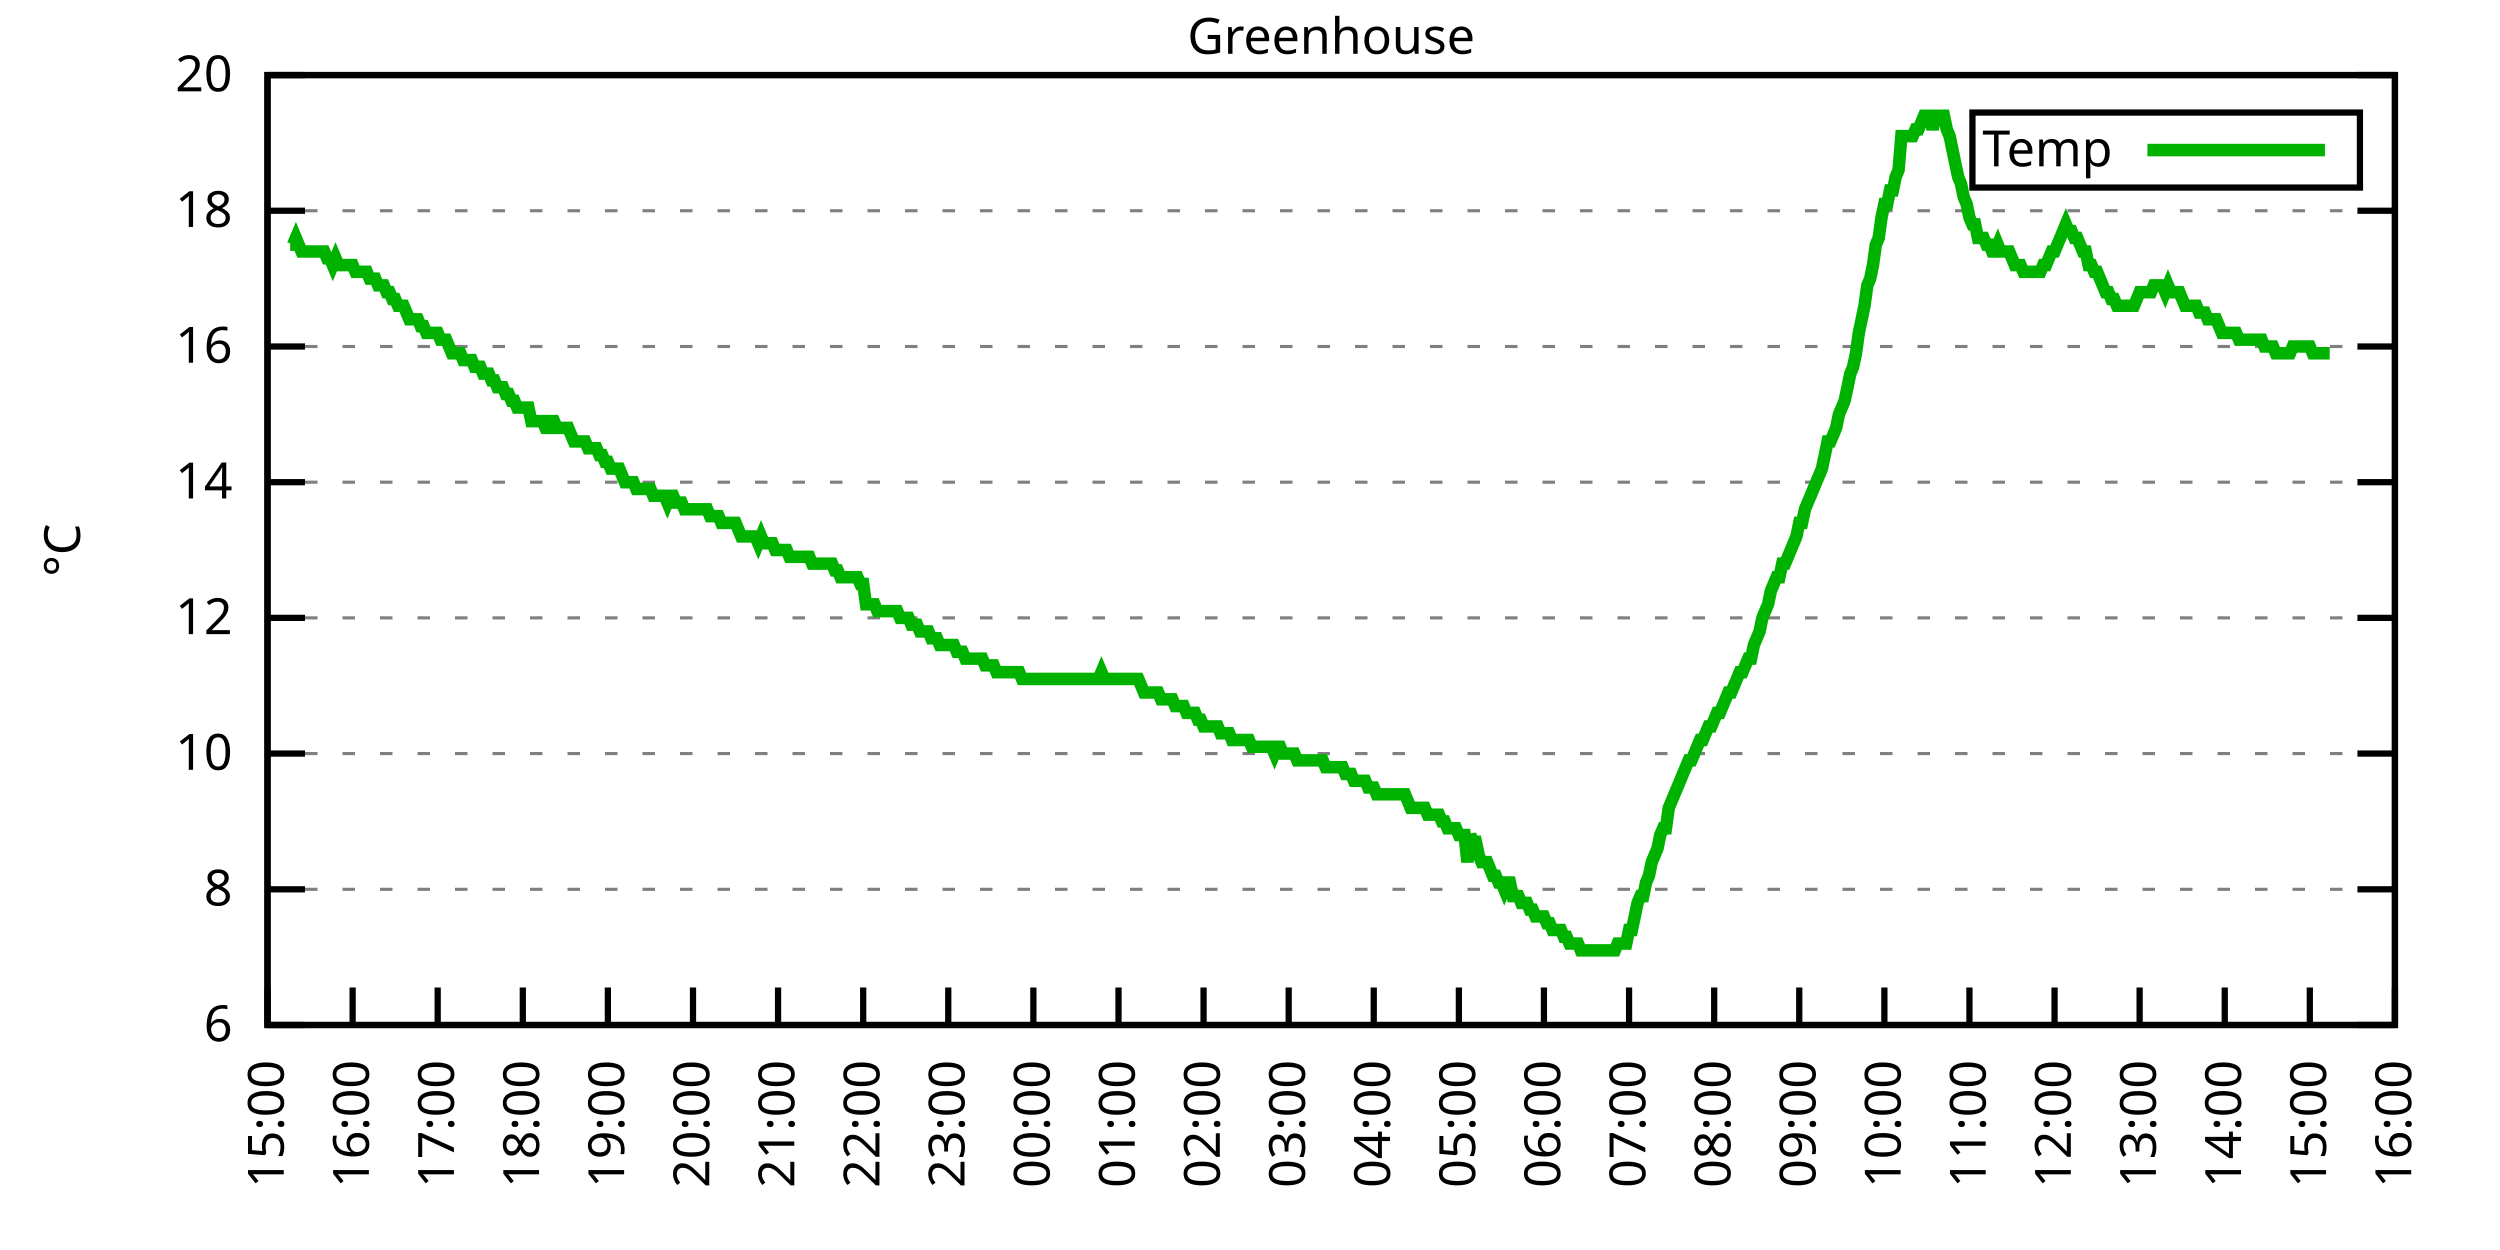
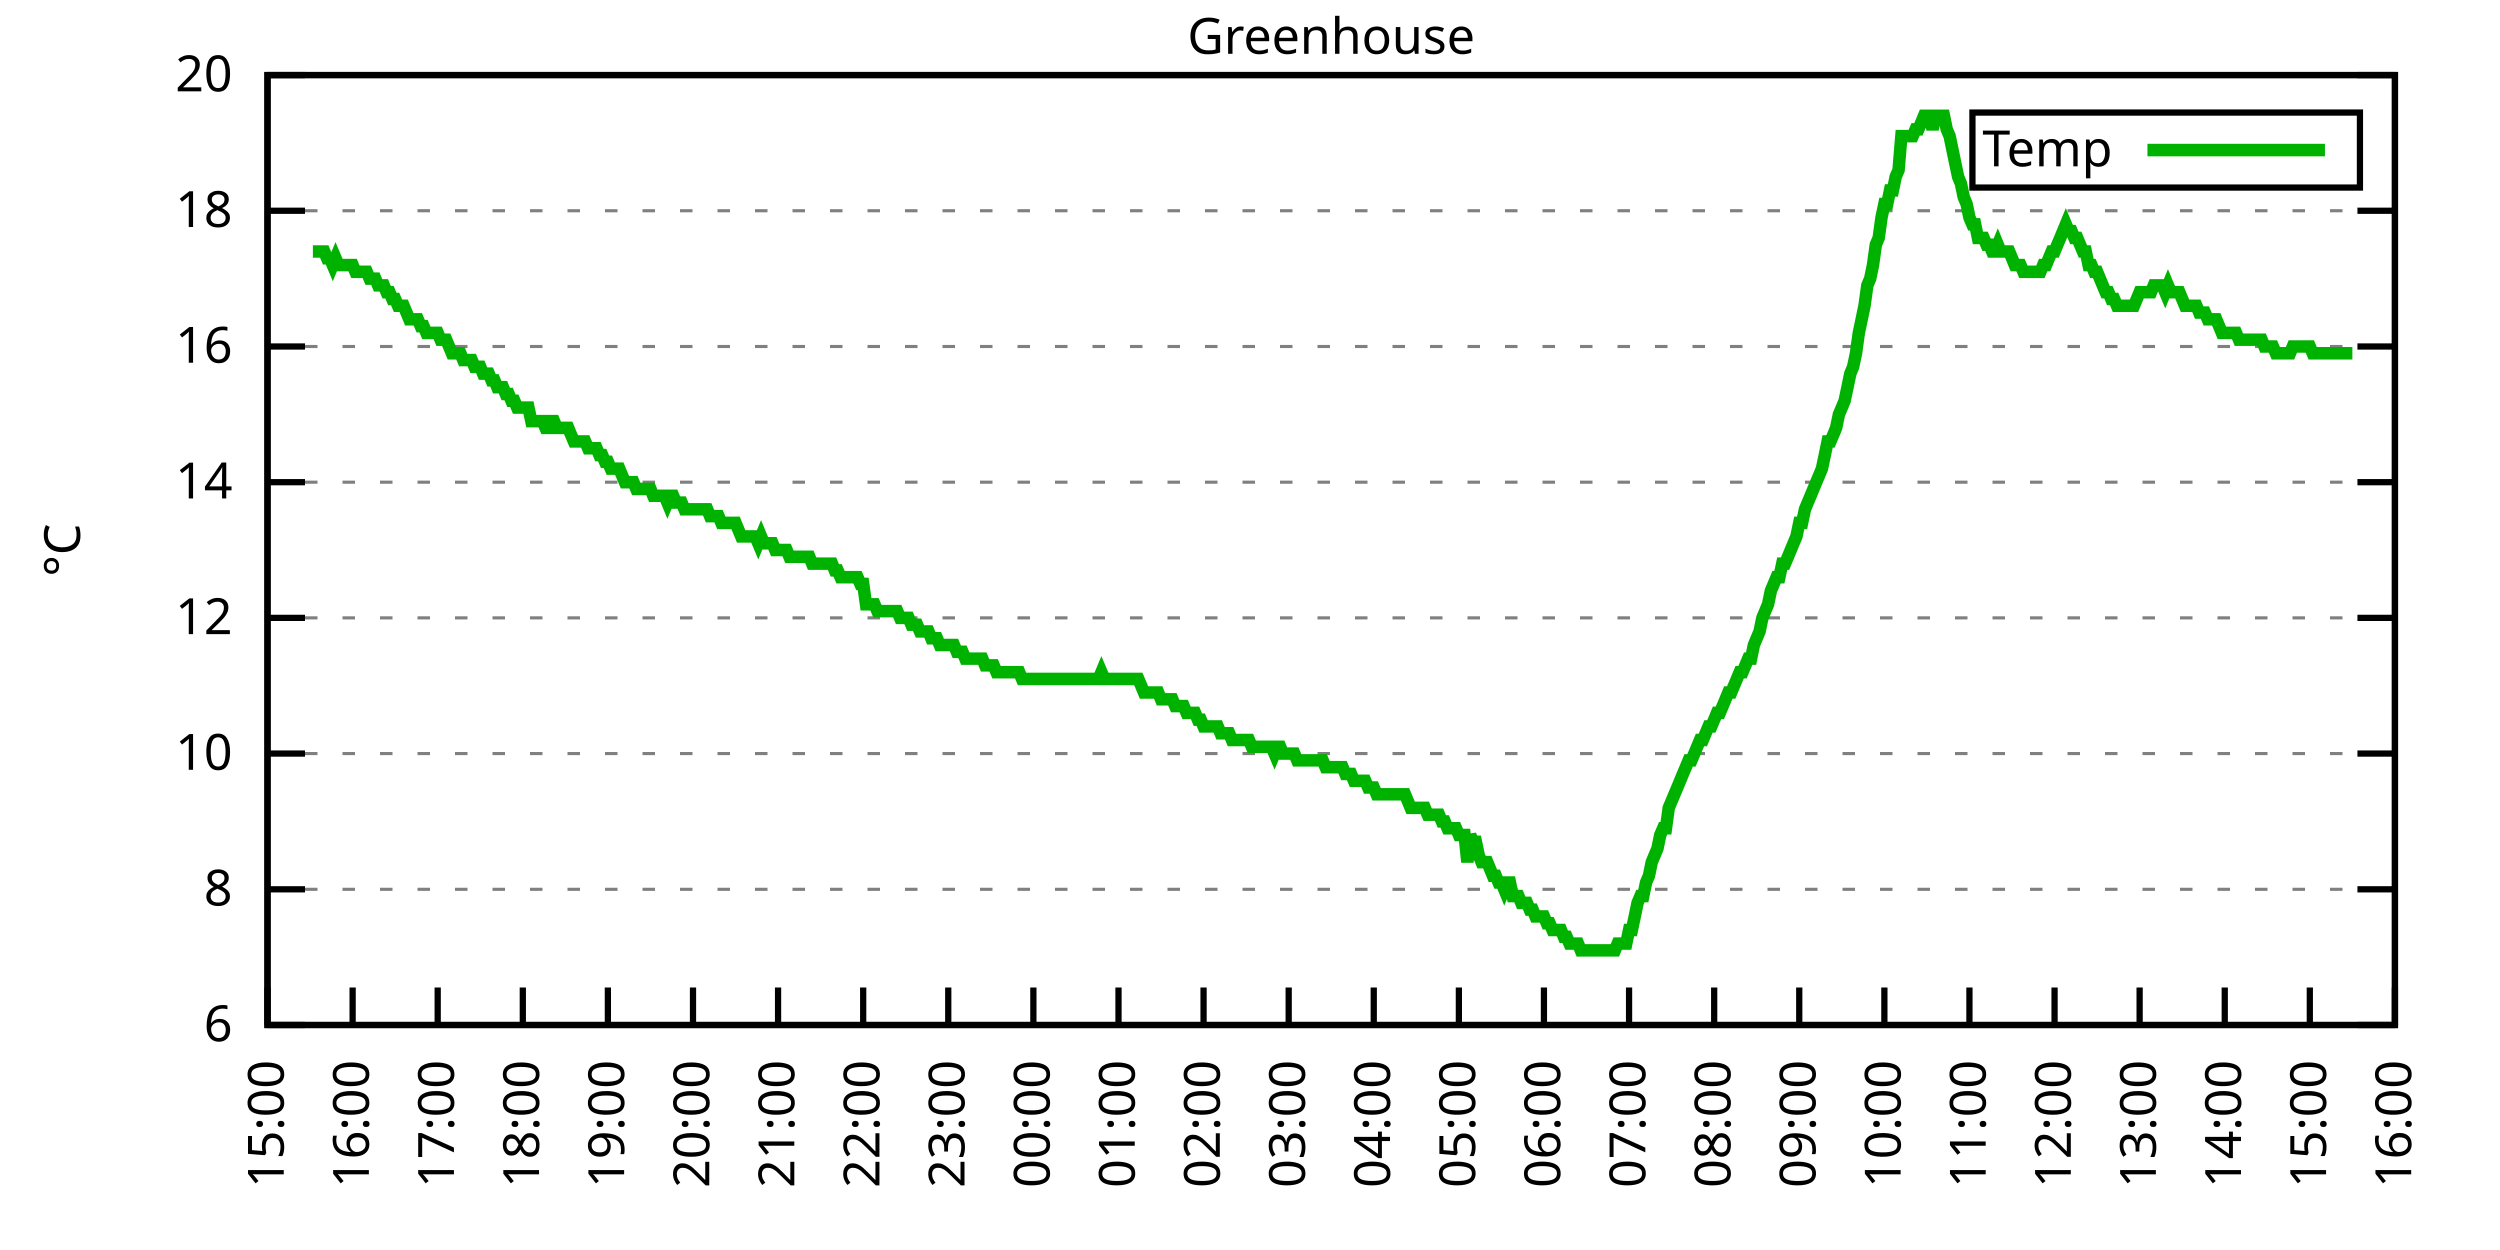
<svg xmlns="http://www.w3.org/2000/svg" xmlns:xlink="http://www.w3.org/1999/xlink" width="400" height="200" viewBox="0 0 400 200">
  <g id="gnuplot_canvas">
    <rect x="0" y="0" width="400" height="200" fill="none" />
    <defs>
      <circle id="gpDot" r="0.5" stroke-width="0.5" stroke="currentColor" />
      <path id="gpPt0" stroke-width="0.333" stroke="currentColor" d="M-1,0 h2 M0,-1 v2" />
      <path id="gpPt1" stroke-width="0.333" stroke="currentColor" d="M-1,-1 L1,1 M1,-1 L-1,1" />
      <path id="gpPt2" stroke-width="0.333" stroke="currentColor" d="M-1,0 L1,0 M0,-1 L0,1 M-1,-1 L1,1 M-1,1 L1,-1" />
      <rect id="gpPt3" stroke-width="0.333" stroke="currentColor" x="-1" y="-1" width="2" height="2" />
      <rect id="gpPt4" stroke-width="0.333" stroke="currentColor" fill="currentColor" x="-1" y="-1" width="2" height="2" />
      <circle id="gpPt5" stroke-width="0.333" stroke="currentColor" cx="0" cy="0" r="1" />
      <use xlink:href="#gpPt5" id="gpPt6" fill="currentColor" stroke="none" />
      <path id="gpPt7" stroke-width="0.333" stroke="currentColor" d="M0,-1.33 L-1.33,0.67 L1.33,0.67 z" />
      <use xlink:href="#gpPt7" id="gpPt8" fill="currentColor" stroke="none" />
      <use xlink:href="#gpPt7" id="gpPt9" stroke="currentColor" transform="rotate(180)" />
      <use xlink:href="#gpPt9" id="gpPt10" fill="currentColor" stroke="none" />
      <use xlink:href="#gpPt3" id="gpPt11" stroke="currentColor" transform="rotate(45)" />
      <use xlink:href="#gpPt11" id="gpPt12" fill="currentColor" stroke="none" />
      <path id="gpPt13" stroke-width="0.333" stroke="currentColor" d="M0,1.330 L1.265,0.411 L0.782,-1.067 L-0.782,-1.076 L-1.265,0.411 z" />
      <use xlink:href="#gpPt13" id="gpPt14" fill="currentColor" stroke="none" />
      <filter id="textbox" filterUnits="objectBoundingBox" x="0" y="0" height="1" width="1">
        <feFlood flood-color="white" flood-opacity="1" result="bgnd" />
        <feComposite in="SourceGraphic" in2="bgnd" operator="atop" />
      </filter>
      <filter id="greybox" filterUnits="objectBoundingBox" x="0" y="0" height="1" width="1">
        <feFlood flood-color="lightgrey" flood-opacity="1" result="grey" />
        <feComposite in="SourceGraphic" in2="grey" operator="atop" />
      </filter>
    </defs>
    <g fill="none" color="white" stroke="currentColor" stroke-width="1.00" stroke-linecap="butt" stroke-linejoin="miter">
</g>
    <g fill="none" color="black" stroke="currentColor" stroke-width="1.00" stroke-linecap="butt" stroke-linejoin="miter">
      <g stroke="none" shape-rendering="crispEdges">
        <polygon fill="rgb(255, 255, 255)" points="42.80,164.00 383.18,164.00 383.18,12.02 42.80,12.02 " />
      </g>
    </g>
    <g fill="none" color="black" stroke="currentColor" stroke-width="1.00" stroke-linecap="butt" stroke-linejoin="miter">
</g>
    <g fill="none" color="black" stroke="black" stroke-width="0.50" stroke-linecap="butt" stroke-linejoin="miter">
</g>
    <g fill="none" color="gray" stroke="currentColor" stroke-width="0.50" stroke-linecap="butt" stroke-linejoin="miter">
      <path stroke="gray" stroke-dasharray="2,4" class="gridline" d="M42.80,164.00 L383.19,164.00  " />
    </g>
    <g fill="none" color="gray" stroke="gray" stroke-width="1.00" stroke-linecap="butt" stroke-linejoin="miter">
</g>
    <g fill="none" color="black" stroke="currentColor" stroke-width="1.00" stroke-linecap="butt" stroke-linejoin="miter">
      <path stroke="black" d="M42.80,164.00 L48.80,164.00 M383.19,164.00 L377.19,164.00  " />
      <g transform="translate(37.20,166.60)" stroke="none" fill="black" font-family="Sans" font-size="8.00" text-anchor="end">
        <text>
          <tspan font-family="Sans"> 6</tspan>
        </text>
      </g>
    </g>
    <g fill="none" color="black" stroke="currentColor" stroke-width="1.00" stroke-linecap="butt" stroke-linejoin="miter">
</g>
    <g fill="none" color="black" stroke="black" stroke-width="0.50" stroke-linecap="butt" stroke-linejoin="miter">
</g>
    <g fill="none" color="gray" stroke="currentColor" stroke-width="0.50" stroke-linecap="butt" stroke-linejoin="miter">
      <path stroke="gray" stroke-dasharray="2,4" class="gridline" d="M42.80,142.29 L383.19,142.29  " />
    </g>
    <g fill="none" color="gray" stroke="gray" stroke-width="1.00" stroke-linecap="butt" stroke-linejoin="miter">
</g>
    <g fill="none" color="black" stroke="currentColor" stroke-width="1.00" stroke-linecap="butt" stroke-linejoin="miter">
      <path stroke="black" d="M42.80,142.29 L48.80,142.29 M383.19,142.29 L377.19,142.29  " />
      <g transform="translate(37.20,144.89)" stroke="none" fill="black" font-family="Sans" font-size="8.00" text-anchor="end">
        <text>
          <tspan font-family="Sans"> 8</tspan>
        </text>
      </g>
    </g>
    <g fill="none" color="black" stroke="currentColor" stroke-width="1.00" stroke-linecap="butt" stroke-linejoin="miter">
</g>
    <g fill="none" color="black" stroke="black" stroke-width="0.50" stroke-linecap="butt" stroke-linejoin="miter">
</g>
    <g fill="none" color="gray" stroke="currentColor" stroke-width="0.50" stroke-linecap="butt" stroke-linejoin="miter">
      <path stroke="gray" stroke-dasharray="2,4" class="gridline" d="M42.80,120.57 L383.19,120.57  " />
    </g>
    <g fill="none" color="gray" stroke="gray" stroke-width="1.00" stroke-linecap="butt" stroke-linejoin="miter">
</g>
    <g fill="none" color="black" stroke="currentColor" stroke-width="1.00" stroke-linecap="butt" stroke-linejoin="miter">
      <path stroke="black" d="M42.80,120.57 L48.80,120.57 M383.19,120.57 L377.19,120.57  " />
      <g transform="translate(37.20,123.17)" stroke="none" fill="black" font-family="Sans" font-size="8.00" text-anchor="end">
        <text>
          <tspan font-family="Sans"> 10</tspan>
        </text>
      </g>
    </g>
    <g fill="none" color="black" stroke="currentColor" stroke-width="1.00" stroke-linecap="butt" stroke-linejoin="miter">
</g>
    <g fill="none" color="black" stroke="black" stroke-width="0.50" stroke-linecap="butt" stroke-linejoin="miter">
</g>
    <g fill="none" color="gray" stroke="currentColor" stroke-width="0.50" stroke-linecap="butt" stroke-linejoin="miter">
      <path stroke="gray" stroke-dasharray="2,4" class="gridline" d="M42.80,98.86 L383.19,98.86  " />
    </g>
    <g fill="none" color="gray" stroke="gray" stroke-width="1.00" stroke-linecap="butt" stroke-linejoin="miter">
</g>
    <g fill="none" color="black" stroke="currentColor" stroke-width="1.00" stroke-linecap="butt" stroke-linejoin="miter">
      <path stroke="black" d="M42.80,98.86 L48.80,98.86 M383.19,98.86 L377.19,98.86  " />
      <g transform="translate(37.20,101.46)" stroke="none" fill="black" font-family="Sans" font-size="8.00" text-anchor="end">
        <text>
          <tspan font-family="Sans"> 12</tspan>
        </text>
      </g>
    </g>
    <g fill="none" color="black" stroke="currentColor" stroke-width="1.00" stroke-linecap="butt" stroke-linejoin="miter">
</g>
    <g fill="none" color="black" stroke="black" stroke-width="0.50" stroke-linecap="butt" stroke-linejoin="miter">
</g>
    <g fill="none" color="gray" stroke="currentColor" stroke-width="0.50" stroke-linecap="butt" stroke-linejoin="miter">
      <path stroke="gray" stroke-dasharray="2,4" class="gridline" d="M42.80,77.15 L383.19,77.15  " />
    </g>
    <g fill="none" color="gray" stroke="gray" stroke-width="1.00" stroke-linecap="butt" stroke-linejoin="miter">
</g>
    <g fill="none" color="black" stroke="currentColor" stroke-width="1.00" stroke-linecap="butt" stroke-linejoin="miter">
      <path stroke="black" d="M42.80,77.15 L48.80,77.15 M383.19,77.15 L377.19,77.15  " />
      <g transform="translate(37.20,79.75)" stroke="none" fill="black" font-family="Sans" font-size="8.00" text-anchor="end">
        <text>
          <tspan font-family="Sans"> 14</tspan>
        </text>
      </g>
    </g>
    <g fill="none" color="black" stroke="currentColor" stroke-width="1.00" stroke-linecap="butt" stroke-linejoin="miter">
</g>
    <g fill="none" color="black" stroke="black" stroke-width="0.50" stroke-linecap="butt" stroke-linejoin="miter">
</g>
    <g fill="none" color="gray" stroke="currentColor" stroke-width="0.50" stroke-linecap="butt" stroke-linejoin="miter">
      <path stroke="gray" stroke-dasharray="2,4" class="gridline" d="M42.80,55.44 L383.19,55.44  " />
    </g>
    <g fill="none" color="gray" stroke="gray" stroke-width="1.00" stroke-linecap="butt" stroke-linejoin="miter">
</g>
    <g fill="none" color="black" stroke="currentColor" stroke-width="1.00" stroke-linecap="butt" stroke-linejoin="miter">
      <path stroke="black" d="M42.80,55.44 L48.80,55.44 M383.19,55.44 L377.19,55.44  " />
      <g transform="translate(37.20,58.04)" stroke="none" fill="black" font-family="Sans" font-size="8.00" text-anchor="end">
        <text>
          <tspan font-family="Sans"> 16</tspan>
        </text>
      </g>
    </g>
    <g fill="none" color="black" stroke="currentColor" stroke-width="1.00" stroke-linecap="butt" stroke-linejoin="miter">
</g>
    <g fill="none" color="black" stroke="black" stroke-width="0.50" stroke-linecap="butt" stroke-linejoin="miter">
</g>
    <g fill="none" color="gray" stroke="currentColor" stroke-width="0.50" stroke-linecap="butt" stroke-linejoin="miter">
      <path stroke="gray" stroke-dasharray="2,4" class="gridline" d="M42.80,33.72 L383.19,33.72  " />
    </g>
    <g fill="none" color="gray" stroke="gray" stroke-width="1.00" stroke-linecap="butt" stroke-linejoin="miter">
</g>
    <g fill="none" color="black" stroke="currentColor" stroke-width="1.00" stroke-linecap="butt" stroke-linejoin="miter">
      <path stroke="black" d="M42.80,33.72 L48.80,33.72 M383.19,33.72 L377.19,33.72  " />
      <g transform="translate(37.20,36.32)" stroke="none" fill="black" font-family="Sans" font-size="8.00" text-anchor="end">
        <text>
          <tspan font-family="Sans"> 18</tspan>
        </text>
      </g>
    </g>
    <g fill="none" color="black" stroke="currentColor" stroke-width="1.00" stroke-linecap="butt" stroke-linejoin="miter">
</g>
    <g fill="none" color="black" stroke="black" stroke-width="0.50" stroke-linecap="butt" stroke-linejoin="miter">
</g>
    <g fill="none" color="gray" stroke="currentColor" stroke-width="0.50" stroke-linecap="butt" stroke-linejoin="miter">
      <path stroke="gray" stroke-dasharray="2,4" class="gridline" d="M42.80,12.01 L383.19,12.01  " />
    </g>
    <g fill="none" color="gray" stroke="gray" stroke-width="1.00" stroke-linecap="butt" stroke-linejoin="miter">
</g>
    <g fill="none" color="black" stroke="currentColor" stroke-width="1.00" stroke-linecap="butt" stroke-linejoin="miter">
      <path stroke="black" d="M42.80,12.01 L48.80,12.01 M383.19,12.01 L377.19,12.01  " />
      <g transform="translate(37.20,14.61)" stroke="none" fill="black" font-family="Sans" font-size="8.00" text-anchor="end">
        <text>
          <tspan font-family="Sans"> 20</tspan>
        </text>
      </g>
    </g>
    <g fill="none" color="black" stroke="currentColor" stroke-width="1.00" stroke-linecap="butt" stroke-linejoin="miter">
      <path stroke="black" d="M42.80,164.00 L42.80,158.00  " />
      <g transform="translate(45.40,169.60) rotate(270.00)" stroke="none" fill="black" font-family="Sans" font-size="8.00" text-anchor="end">
        <text>
          <tspan font-family="Sans">15:00</tspan>
        </text>
      </g>
    </g>
    <g fill="none" color="black" stroke="currentColor" stroke-width="1.00" stroke-linecap="butt" stroke-linejoin="miter">
      <path stroke="black" d="M56.42,164.00 L56.42,158.00  " />
      <g transform="translate(59.02,169.60) rotate(270.00)" stroke="none" fill="black" font-family="Sans" font-size="8.00" text-anchor="end">
        <text>
          <tspan font-family="Sans">16:00</tspan>
        </text>
      </g>
    </g>
    <g fill="none" color="black" stroke="currentColor" stroke-width="1.00" stroke-linecap="butt" stroke-linejoin="miter">
      <path stroke="black" d="M70.03,164.00 L70.03,158.00  " />
      <g transform="translate(72.63,169.60) rotate(270.00)" stroke="none" fill="black" font-family="Sans" font-size="8.00" text-anchor="end">
        <text>
          <tspan font-family="Sans">17:00</tspan>
        </text>
      </g>
    </g>
    <g fill="none" color="black" stroke="currentColor" stroke-width="1.00" stroke-linecap="butt" stroke-linejoin="miter">
      <path stroke="black" d="M83.65,164.00 L83.65,158.00  " />
      <g transform="translate(86.25,169.60) rotate(270.00)" stroke="none" fill="black" font-family="Sans" font-size="8.00" text-anchor="end">
        <text>
          <tspan font-family="Sans">18:00</tspan>
        </text>
      </g>
    </g>
    <g fill="none" color="black" stroke="currentColor" stroke-width="1.00" stroke-linecap="butt" stroke-linejoin="miter">
      <path stroke="black" d="M97.26,164.00 L97.26,158.00  " />
      <g transform="translate(99.86,169.60) rotate(270.00)" stroke="none" fill="black" font-family="Sans" font-size="8.00" text-anchor="end">
        <text>
          <tspan font-family="Sans">19:00</tspan>
        </text>
      </g>
    </g>
    <g fill="none" color="black" stroke="currentColor" stroke-width="1.00" stroke-linecap="butt" stroke-linejoin="miter">
      <path stroke="black" d="M110.88,164.00 L110.88,158.00  " />
      <g transform="translate(113.48,169.60) rotate(270.00)" stroke="none" fill="black" font-family="Sans" font-size="8.00" text-anchor="end">
        <text>
          <tspan font-family="Sans">20:00</tspan>
        </text>
      </g>
    </g>
    <g fill="none" color="black" stroke="currentColor" stroke-width="1.00" stroke-linecap="butt" stroke-linejoin="miter">
      <path stroke="black" d="M124.49,164.00 L124.49,158.00  " />
      <g transform="translate(127.09,169.60) rotate(270.00)" stroke="none" fill="black" font-family="Sans" font-size="8.00" text-anchor="end">
        <text>
          <tspan font-family="Sans">21:00</tspan>
        </text>
      </g>
    </g>
    <g fill="none" color="black" stroke="currentColor" stroke-width="1.00" stroke-linecap="butt" stroke-linejoin="miter">
      <path stroke="black" d="M138.11,164.00 L138.11,158.00  " />
      <g transform="translate(140.71,169.60) rotate(270.00)" stroke="none" fill="black" font-family="Sans" font-size="8.00" text-anchor="end">
        <text>
          <tspan font-family="Sans">22:00</tspan>
        </text>
      </g>
    </g>
    <g fill="none" color="black" stroke="currentColor" stroke-width="1.00" stroke-linecap="butt" stroke-linejoin="miter">
      <path stroke="black" d="M151.72,164.00 L151.72,158.00  " />
      <g transform="translate(154.32,169.60) rotate(270.00)" stroke="none" fill="black" font-family="Sans" font-size="8.00" text-anchor="end">
        <text>
          <tspan font-family="Sans">23:00</tspan>
        </text>
      </g>
    </g>
    <g fill="none" color="black" stroke="currentColor" stroke-width="1.00" stroke-linecap="butt" stroke-linejoin="miter">
      <path stroke="black" d="M165.34,164.00 L165.34,158.00  " />
      <g transform="translate(167.94,169.60) rotate(270.00)" stroke="none" fill="black" font-family="Sans" font-size="8.00" text-anchor="end">
        <text>
          <tspan font-family="Sans">00:00</tspan>
        </text>
      </g>
    </g>
    <g fill="none" color="black" stroke="currentColor" stroke-width="1.00" stroke-linecap="butt" stroke-linejoin="miter">
      <path stroke="black" d="M178.96,164.00 L178.96,158.00  " />
      <g transform="translate(181.56,169.60) rotate(270.00)" stroke="none" fill="black" font-family="Sans" font-size="8.00" text-anchor="end">
        <text>
          <tspan font-family="Sans">01:00</tspan>
        </text>
      </g>
    </g>
    <g fill="none" color="black" stroke="currentColor" stroke-width="1.00" stroke-linecap="butt" stroke-linejoin="miter">
      <path stroke="black" d="M192.57,164.00 L192.57,158.00  " />
      <g transform="translate(195.17,169.60) rotate(270.00)" stroke="none" fill="black" font-family="Sans" font-size="8.00" text-anchor="end">
        <text>
          <tspan font-family="Sans">02:00</tspan>
        </text>
      </g>
    </g>
    <g fill="none" color="black" stroke="currentColor" stroke-width="1.00" stroke-linecap="butt" stroke-linejoin="miter">
      <path stroke="black" d="M206.19,164.00 L206.19,158.00  " />
      <g transform="translate(208.79,169.60) rotate(270.00)" stroke="none" fill="black" font-family="Sans" font-size="8.00" text-anchor="end">
        <text>
          <tspan font-family="Sans">03:00</tspan>
        </text>
      </g>
    </g>
    <g fill="none" color="black" stroke="currentColor" stroke-width="1.00" stroke-linecap="butt" stroke-linejoin="miter">
      <path stroke="black" d="M219.80,164.00 L219.80,158.00  " />
      <g transform="translate(222.40,169.60) rotate(270.00)" stroke="none" fill="black" font-family="Sans" font-size="8.00" text-anchor="end">
        <text>
          <tspan font-family="Sans">04:00</tspan>
        </text>
      </g>
    </g>
    <g fill="none" color="black" stroke="currentColor" stroke-width="1.00" stroke-linecap="butt" stroke-linejoin="miter">
      <path stroke="black" d="M233.42,164.00 L233.42,158.00  " />
      <g transform="translate(236.02,169.60) rotate(270.00)" stroke="none" fill="black" font-family="Sans" font-size="8.00" text-anchor="end">
        <text>
          <tspan font-family="Sans">05:00</tspan>
        </text>
      </g>
    </g>
    <g fill="none" color="black" stroke="currentColor" stroke-width="1.00" stroke-linecap="butt" stroke-linejoin="miter">
      <path stroke="black" d="M247.03,164.00 L247.03,158.00  " />
      <g transform="translate(249.63,169.60) rotate(270.00)" stroke="none" fill="black" font-family="Sans" font-size="8.00" text-anchor="end">
        <text>
          <tspan font-family="Sans">06:00</tspan>
        </text>
      </g>
    </g>
    <g fill="none" color="black" stroke="currentColor" stroke-width="1.00" stroke-linecap="butt" stroke-linejoin="miter">
      <path stroke="black" d="M260.65,164.00 L260.65,158.00  " />
      <g transform="translate(263.25,169.60) rotate(270.00)" stroke="none" fill="black" font-family="Sans" font-size="8.00" text-anchor="end">
        <text>
          <tspan font-family="Sans">07:00</tspan>
        </text>
      </g>
    </g>
    <g fill="none" color="black" stroke="currentColor" stroke-width="1.00" stroke-linecap="butt" stroke-linejoin="miter">
      <path stroke="black" d="M274.27,164.00 L274.27,158.00  " />
      <g transform="translate(276.87,169.60) rotate(270.00)" stroke="none" fill="black" font-family="Sans" font-size="8.00" text-anchor="end">
        <text>
          <tspan font-family="Sans">08:00</tspan>
        </text>
      </g>
    </g>
    <g fill="none" color="black" stroke="currentColor" stroke-width="1.00" stroke-linecap="butt" stroke-linejoin="miter">
      <path stroke="black" d="M287.88,164.00 L287.88,158.00  " />
      <g transform="translate(290.48,169.60) rotate(270.00)" stroke="none" fill="black" font-family="Sans" font-size="8.00" text-anchor="end">
        <text>
          <tspan font-family="Sans">09:00</tspan>
        </text>
      </g>
    </g>
    <g fill="none" color="black" stroke="currentColor" stroke-width="1.00" stroke-linecap="butt" stroke-linejoin="miter">
      <path stroke="black" d="M301.50,164.00 L301.50,158.00  " />
      <g transform="translate(304.10,169.60) rotate(270.00)" stroke="none" fill="black" font-family="Sans" font-size="8.00" text-anchor="end">
        <text>
          <tspan font-family="Sans">10:00</tspan>
        </text>
      </g>
    </g>
    <g fill="none" color="black" stroke="currentColor" stroke-width="1.00" stroke-linecap="butt" stroke-linejoin="miter">
      <path stroke="black" d="M315.11,164.00 L315.11,158.00  " />
      <g transform="translate(317.71,169.60) rotate(270.00)" stroke="none" fill="black" font-family="Sans" font-size="8.00" text-anchor="end">
        <text>
          <tspan font-family="Sans">11:00</tspan>
        </text>
      </g>
    </g>
    <g fill="none" color="black" stroke="currentColor" stroke-width="1.00" stroke-linecap="butt" stroke-linejoin="miter">
      <path stroke="black" d="M328.73,164.00 L328.73,158.00  " />
      <g transform="translate(331.33,169.60) rotate(270.00)" stroke="none" fill="black" font-family="Sans" font-size="8.00" text-anchor="end">
        <text>
          <tspan font-family="Sans">12:00</tspan>
        </text>
      </g>
    </g>
    <g fill="none" color="black" stroke="currentColor" stroke-width="1.00" stroke-linecap="butt" stroke-linejoin="miter">
      <path stroke="black" d="M342.34,164.00 L342.34,158.00  " />
      <g transform="translate(344.94,169.60) rotate(270.00)" stroke="none" fill="black" font-family="Sans" font-size="8.00" text-anchor="end">
        <text>
          <tspan font-family="Sans">13:00</tspan>
        </text>
      </g>
    </g>
    <g fill="none" color="black" stroke="currentColor" stroke-width="1.00" stroke-linecap="butt" stroke-linejoin="miter">
      <path stroke="black" d="M355.96,164.00 L355.96,158.00  " />
      <g transform="translate(358.56,169.60) rotate(270.00)" stroke="none" fill="black" font-family="Sans" font-size="8.00" text-anchor="end">
        <text>
          <tspan font-family="Sans">14:00</tspan>
        </text>
      </g>
    </g>
    <g fill="none" color="black" stroke="currentColor" stroke-width="1.00" stroke-linecap="butt" stroke-linejoin="miter">
      <path stroke="black" d="M369.57,164.00 L369.57,158.00  " />
      <g transform="translate(372.17,169.60) rotate(270.00)" stroke="none" fill="black" font-family="Sans" font-size="8.00" text-anchor="end">
        <text>
          <tspan font-family="Sans">15:00</tspan>
        </text>
      </g>
    </g>
    <g fill="none" color="black" stroke="currentColor" stroke-width="1.00" stroke-linecap="butt" stroke-linejoin="miter">
      <path stroke="black" d="M383.19,164.00 L383.19,158.00  " />
      <g transform="translate(385.79,169.60) rotate(270.00)" stroke="none" fill="black" font-family="Sans" font-size="8.00" text-anchor="end">
        <text>
          <tspan font-family="Sans">16:00</tspan>
        </text>
      </g>
    </g>
    <g fill="none" color="black" stroke="currentColor" stroke-width="1.00" stroke-linecap="butt" stroke-linejoin="miter">
</g>
    <g fill="none" color="black" stroke="currentColor" stroke-width="1.00" stroke-linecap="butt" stroke-linejoin="miter">
      <path stroke="black" d="M42.80,12.01 L42.80,164.00 L383.19,164.00 L383.19,12.01 L42.80,12.01 Z  " />
    </g>
    <g fill="none" color="black" stroke="currentColor" stroke-width="1.00" stroke-linecap="butt" stroke-linejoin="miter">
</g>
    <g fill="none" color="black" stroke="currentColor" stroke-width="1.00" stroke-linecap="butt" stroke-linejoin="miter">
      <path stroke="black" d="M315.59,30.01 L315.59,18.01 L377.59,18.01 L377.59,30.01 L315.59,30.01 Z  " />
    </g>
    <g id="Greenhouse_plot_1">
      <g fill="none" color="white" stroke="black" stroke-width="2.00" stroke-linecap="butt" stroke-linejoin="miter">
</g>
      <g fill="none" color="black" stroke="currentColor" stroke-width="2.00" stroke-linecap="butt" stroke-linejoin="miter">
        <g transform="translate(337.99,26.61)" stroke="none" fill="black" font-family="Sans" font-size="8.00" text-anchor="end">
          <text>
            <tspan font-family="Sans">Temp</tspan>
          </text>
        </g>
      </g>
      <g fill="none" color="black" stroke="currentColor" stroke-width="2.00" stroke-linecap="butt" stroke-linejoin="miter">
-         <path stroke="rgb(  0, 178,   0)" d="M343.59,24.01 L371.99,24.01 M46.43,39.15 L46.88,39.15 L47.34,38.07 L47.79,39.15 L48.25,40.24 L48.70,40.24   L49.15,40.24 L49.61,40.24 L50.06,40.24 L50.52,40.24 L50.97,40.24 L51.42,40.24 L51.88,40.24 L52.33,41.32   L52.78,41.32 L53.24,42.41 L53.69,41.32 L54.15,42.41 L54.60,42.41 L55.05,42.41 L55.51,42.41 L55.96,42.41   L56.42,42.41 L56.87,43.49 L57.32,43.49 L57.78,43.49 L58.23,43.49 L58.68,43.49 L59.14,44.58 L59.59,44.58   L60.05,44.58 L60.50,45.66 L60.95,45.66 L61.41,45.66 L61.86,46.75 L62.32,46.75 L62.77,47.84 L63.22,47.84   L63.68,48.92 L64.13,48.92 L64.58,48.92 L65.04,50.01 L65.49,51.09 L65.95,51.09 L66.40,51.09 L66.85,51.09   L67.31,52.18 L67.76,52.18 L68.22,53.26 L68.67,53.26 L69.12,53.26 L69.58,53.26 L70.03,53.26 L70.49,54.35   L70.94,54.35 L71.39,54.35 L71.85,55.44 L72.30,56.52 L72.75,56.52 L73.21,56.52 L73.66,56.52 L74.12,57.61   L74.57,57.61 L75.02,57.61 L75.48,57.61 L75.93,58.69 L76.39,58.69 L76.84,58.69 L77.29,59.78 L77.75,59.78   L78.20,59.78 L78.65,60.86 L79.11,60.86 L79.56,61.95 L80.02,61.95 L80.47,61.95 L80.92,63.04 L81.38,63.04   L81.83,64.12 L82.29,64.12 L82.74,65.21 L83.19,65.21 L83.65,65.21 L84.10,65.21 L84.55,65.21 L85.01,67.38   L85.46,67.38 L85.92,67.38 L86.37,67.38 L86.82,67.38 L87.28,68.46 L87.73,68.46 L88.19,67.38 L88.64,67.38   L89.09,68.46 L89.55,68.46 L90.00,68.46 L90.45,68.46 L90.91,68.46 L91.36,69.55 L91.82,70.63 L92.27,70.63   L92.72,70.63 L93.18,70.63 L93.63,70.63 L94.09,71.72 L94.54,71.72 L94.99,71.72 L95.45,71.72 L95.90,72.81   L96.35,72.81 L96.81,73.89 L97.26,73.89 L97.72,74.98 L98.17,74.98 L98.62,74.98 L99.08,74.98 L99.53,76.06   L99.99,77.15 L100.44,77.15 L100.89,77.15 L101.35,77.15 L101.80,78.23 L102.25,78.23 L102.71,78.23 L103.16,78.23   L103.62,78.23 L104.07,78.23 L104.52,79.32 L104.98,79.32 L105.43,79.32 L105.89,79.32 L106.34,79.32 L106.79,80.41   L107.25,79.32 L107.70,79.32 L108.15,80.41 L108.61,80.41 L109.06,80.41 L109.52,81.49 L109.97,81.49 L110.42,81.49   L110.88,81.49 L111.33,81.49 L111.79,81.49 L112.24,81.49 L112.69,81.49 L113.15,81.49 L113.60,82.58 L114.05,82.58   L114.51,82.58 L114.96,82.58 L115.42,83.66 L115.87,83.66 L116.32,83.66 L116.78,83.66 L117.23,83.66 L117.69,83.66   L118.14,84.75 L118.59,85.83 L119.05,85.83 L119.50,85.83 L119.96,85.83 L120.41,85.83 L120.86,85.83 L121.32,86.92   L121.77,85.83 L122.22,86.92 L122.68,86.92 L123.13,86.92 L123.59,86.92 L124.04,88.00 L124.49,88.00 L124.95,88.00   L125.40,88.00 L125.86,88.00 L126.31,89.09 L126.76,89.09 L127.22,89.09 L127.67,89.09 L128.12,89.09 L128.58,89.09   L129.03,89.09 L129.49,89.09 L129.94,90.18 L130.39,90.18 L130.85,90.18 L131.30,90.18 L131.76,90.18 L132.21,90.18   L132.66,90.18 L133.12,90.18 L133.57,91.26 L134.02,91.26 L134.48,92.35 L134.93,92.35 L135.39,92.35 L135.84,92.35   L136.29,92.35 L136.75,92.35 L137.20,92.35 L137.66,93.43 L138.11,93.43 L138.56,96.69 L139.02,96.69 L139.47,96.69   L139.92,96.69 L140.38,97.78 L140.83,97.78 L141.29,97.78 L141.74,97.78 L142.19,97.78 L142.65,97.78 L143.10,97.78   L143.56,97.78 L144.01,98.86 L144.46,98.86 L144.92,98.86 L145.37,98.86 L145.82,99.95 L146.28,99.95 L146.73,99.95   L147.19,101.03 L147.64,101.03 L148.09,101.03 L148.55,101.03 L149.00,102.12 L149.46,102.12 L149.91,102.12 L150.36,103.20   L150.82,103.20 L151.27,103.20 L151.72,103.20 L152.18,103.20 L152.63,103.20 L153.09,104.29 L153.54,104.29 L153.99,104.29   L154.45,105.38 L154.90,105.38 L155.36,105.38 L155.81,105.38 L156.26,105.38 L156.72,105.38 L157.17,105.38 L157.62,106.46   L158.08,106.46 L158.53,106.46 L158.99,106.46 L159.44,107.55 L159.89,107.55 L160.35,107.55 L160.80,107.55 L161.26,107.55   L161.71,107.55 L162.16,107.55 L162.62,107.55 L163.07,107.55 L163.52,108.63 L163.98,108.63 L164.43,108.63 L164.89,108.63   L165.34,108.63 L165.79,108.63 L166.25,108.63 L166.70,108.63 L167.16,108.63 L167.61,108.63 L168.06,108.63 L168.52,108.63   L168.97,108.63 L169.43,108.63 L169.88,108.63 L170.33,108.63 L170.79,108.63 L171.24,108.63 L171.69,108.63 L172.15,108.63   L172.60,108.63 L173.06,108.63 L173.51,108.63 L173.96,108.63 L174.42,108.63 L174.87,108.63 L175.33,108.63 L175.78,108.63   L176.23,107.55 L176.69,108.63 L177.14,108.63 L177.59,108.63 L178.05,108.63 L178.50,108.63 L178.96,108.63 L179.41,108.63   L179.86,108.63 L180.32,108.63 L180.77,108.63 L181.23,108.63 L181.68,108.63 L182.13,108.63 L182.59,109.72 L183.04,110.80   L183.49,110.80 L183.95,110.80 L184.40,110.80 L184.86,110.80 L185.31,110.80 L185.76,111.89 L186.22,111.89 L186.67,111.89   L187.13,111.89 L187.58,111.89 L188.03,112.97 L188.49,112.97 L188.94,112.97 L189.39,112.97 L189.85,114.06 L190.30,114.06   L190.76,114.06 L191.21,114.06 L191.66,115.15 L192.12,115.15 L192.57,116.23 L193.03,116.23 L193.48,116.23 L193.93,116.23   L194.39,116.23 L194.84,116.23 L195.29,117.32 L195.75,117.32 L196.20,117.32 L196.66,117.32 L197.11,118.40 L197.56,118.40   L198.02,118.40 L198.47,118.40 L198.93,118.40 L199.38,118.40 L199.83,118.40 L200.29,119.49 L200.74,119.49 L201.19,119.49   L201.65,119.49 L202.10,119.49 L202.56,119.49 L203.01,119.49 L203.46,119.49 L203.92,120.57 L204.37,119.49 L204.83,119.49   L205.28,120.57 L205.73,120.57 L206.19,120.57 L206.64,120.57 L207.09,120.57 L207.55,121.66 L208.00,121.66 L208.46,121.66   L208.91,121.66 L209.36,121.66 L209.82,121.66 L210.27,121.66 L210.73,121.66 L211.18,121.66 L211.63,121.66 L212.09,122.75   L212.54,122.75 L213.00,122.75 L213.45,122.75 L213.90,122.75 L214.36,122.75 L214.81,122.75 L215.26,123.83 L215.72,123.83   L216.17,123.83 L216.63,124.92 L217.08,124.92 L217.53,124.92 L217.99,124.92 L218.44,124.92 L218.90,126.00 L219.35,126.00   L219.80,126.00 L220.26,127.09 L220.71,127.09 L221.16,127.09 L221.62,127.09 L222.07,127.09 L222.53,127.09 L222.98,127.09   L223.43,127.09 L223.89,127.09 L224.34,127.09 L224.80,127.09 L225.25,128.17 L225.70,129.26 L226.16,129.26 L226.61,129.26   L227.06,129.26 L227.52,129.26 L227.97,129.26 L228.43,130.35 L228.88,130.35 L229.33,130.35 L229.79,130.35 L230.24,130.35   L230.70,131.43 L231.15,131.43 L231.60,132.52 L232.06,132.52 L232.51,132.52 L232.96,132.52 L233.42,133.60 L233.87,133.60   L234.33,133.60 L234.78,137.94 L235.23,133.60 L235.69,134.69 L236.14,134.69 L236.60,136.86 L237.05,137.94 L237.50,137.94   L237.96,137.94 L238.41,139.03 L238.86,140.12 L239.32,140.12 L239.77,141.20 L240.23,141.20 L240.68,142.29 L241.13,141.20   L241.59,141.20 L242.04,143.37 L242.50,143.37 L242.95,143.37 L243.40,144.46 L243.86,144.46 L244.31,144.46 L244.76,145.54   L245.22,145.54 L245.67,146.63 L246.13,146.63 L246.58,146.63 L247.03,146.63 L247.49,147.72 L247.94,147.72 L248.40,148.80   L248.85,148.80 L249.30,148.80 L249.76,148.80 L250.21,149.89 L250.66,149.89 L251.12,150.97 L251.57,150.97 L252.03,150.97   L252.48,150.97 L252.93,152.06 L253.39,152.06 L253.84,152.06 L254.30,152.06 L254.75,152.06 L255.20,152.06 L255.66,152.06   L256.11,152.06 L256.56,152.06 L257.02,152.06 L257.47,152.06 L257.93,152.06 L258.38,152.06 L258.83,150.97 L259.29,150.97   L259.74,150.97 L260.20,150.97 L260.65,148.80 L261.10,148.80 L261.56,146.63 L262.01,144.46 L262.47,143.37 L262.92,143.37   L263.37,141.20 L263.83,140.12 L264.28,137.94 L264.73,136.86 L265.19,135.77 L265.64,133.60 L266.10,132.52 L266.55,132.52   L267.00,129.26 L267.46,128.17 L267.91,127.09 L268.37,126.00 L268.82,124.92 L269.27,123.83 L269.73,122.75 L270.18,121.66   L270.63,121.66 L271.09,120.57 L271.54,119.49 L272.00,118.40 L272.45,118.40 L272.90,117.32 L273.36,116.23 L273.81,116.23   L274.27,115.15 L274.72,114.06 L275.17,114.06 L275.63,112.97 L276.08,111.89 L276.53,110.80 L276.99,110.80 L277.44,109.72   L277.90,108.63 L278.35,107.55 L278.80,107.55 L279.26,106.46 L279.71,105.38 L280.17,105.38 L280.62,103.20 L281.07,102.12   L281.53,101.03 L281.98,98.86 L282.43,97.78 L282.89,96.69 L283.34,94.52 L283.80,93.43 L284.25,92.35 L284.70,92.35   L285.16,90.18 L285.61,90.18 L286.07,89.09 L286.52,88.00 L286.97,86.92 L287.43,85.83 L287.88,83.66 L288.33,83.66   L288.79,81.49 L289.24,80.41 L289.70,79.32 L290.15,78.23 L290.60,77.15 L291.06,76.06 L291.51,74.98 L291.97,72.81   L292.42,70.63 L292.87,70.63 L293.33,69.55 L293.78,68.46 L294.23,66.29 L294.69,65.21 L295.14,64.12 L295.60,61.95   L296.05,59.78 L296.50,58.69 L296.96,56.52 L297.41,53.26 L297.87,51.09 L298.32,48.92 L298.77,45.66 L299.23,44.58   L299.68,42.41 L300.13,39.15 L300.59,38.07 L301.04,34.81 L301.50,32.64 L301.95,32.64 L302.40,30.47 L302.86,30.47   L303.31,28.29 L303.77,27.21 L304.22,21.78 L304.67,21.78 L305.13,21.78 L305.58,21.78 L306.03,21.78 L306.49,20.70   L306.94,20.70 L307.40,19.61 L307.85,18.52 L308.30,18.52 L308.76,18.52 L309.21,20.70 L309.67,18.52 L310.12,18.52   L310.57,18.52 L311.03,18.52 L311.48,20.70 L311.94,21.78 L312.39,23.95 L312.84,26.12 L313.30,28.29 L313.75,29.38   L314.20,31.55 L314.66,32.64 L315.11,34.81 L315.57,35.89 L316.02,35.89 L316.47,38.07 L316.93,38.07 L317.38,38.07   L317.84,39.15 L318.29,39.15 L318.74,40.24 L319.20,40.24 L319.65,39.15 L320.10,40.24 L320.56,40.24 L321.01,40.24   L321.47,40.24 L321.92,41.32 L322.37,42.41 L322.83,42.41 L323.28,42.41 L323.74,43.49 L324.19,43.49 L324.64,43.49   L325.10,43.49 L325.55,43.49 L326.00,43.49 L326.46,43.49 L326.91,42.41 L327.37,42.41 L327.82,41.32 L328.27,40.24   L328.73,40.24 L329.18,39.15 L329.64,38.07 L330.09,36.98 L330.54,35.89 L331.00,36.98 L331.45,36.98 L331.90,38.07   L332.36,38.07 L332.81,39.15 L333.27,40.24 L333.72,40.24 L334.17,42.41 L334.63,42.41 L335.08,43.49 L335.54,43.49   L335.99,44.58 L336.44,45.66 L336.90,46.75 L337.35,46.75 L337.80,47.84 L338.26,47.84 L338.71,48.92 L339.17,48.92   L339.62,48.92 L340.07,48.92 L340.53,48.92 L340.98,48.92 L341.44,48.92 L341.89,47.84 L342.34,46.75 L342.80,46.75   L343.25,46.75 L343.70,46.75 L344.16,46.75 L344.61,45.66 L345.07,45.66 L345.52,45.66 L345.97,45.66 L346.43,46.75   L346.88,45.66 L347.34,46.75 L347.79,46.75 L348.24,46.75 L348.70,46.75 L349.15,47.84 L349.60,48.92 L350.06,48.92   L350.51,48.92 L350.97,48.92 L351.42,48.92 L351.87,50.01 L352.33,50.01 L352.78,50.01 L353.24,51.09 L353.69,51.09   L354.14,51.09 L354.60,51.09 L355.05,52.18 L355.50,53.26 L355.96,53.26 L356.41,53.26 L356.87,53.26 L357.32,53.26   L357.77,53.26 L358.23,54.35 L358.68,54.35 L359.14,54.35 L359.59,54.35 L360.04,54.35 L360.50,54.35 L360.95,54.35   L361.41,54.35 L361.86,54.35 L362.31,55.44 L362.77,55.44 L363.22,55.44 L363.67,55.44 L364.13,56.52 L364.58,56.52   L365.04,56.52 L365.49,56.52 L365.94,56.52 L366.40,56.52 L366.85,55.44 L367.31,55.44 L367.76,55.44 L368.21,55.44   L368.67,55.44 L369.12,55.44 L369.57,55.44 L370.03,56.52 L370.48,56.52 L370.94,56.52 L371.39,56.52 L371.84,56.52   L372.30,56.52 L372.75,56.52  " />
+         <path stroke="rgb(  0, 178,   0)" d="M343.59,24.01 L371.99,24.01 M50.06,40.24 L50.52,40.24 L50.97,40.24 L51.42,40.24 L51.88,40.24 L52.33,41.32   L52.78,41.32 L53.24,42.41 L53.69,41.32 L54.15,42.41 L54.60,42.41 L55.05,42.41 L55.51,42.41 L55.96,42.41   L56.42,42.41 L56.87,43.49 L57.32,43.49 L57.78,43.49 L58.23,43.49 L58.68,43.49 L59.14,44.58 L59.59,44.58   L60.05,44.58 L60.50,45.66 L60.95,45.66 L61.41,45.66 L61.86,46.75 L62.32,46.75 L62.77,47.84 L63.22,47.84   L63.68,48.92 L64.13,48.92 L64.58,48.92 L65.04,50.01 L65.49,51.09 L65.95,51.09 L66.40,51.09 L66.85,51.09   L67.31,52.18 L67.76,52.18 L68.22,53.26 L68.67,53.26 L69.12,53.26 L69.58,53.26 L70.03,53.26 L70.49,54.35   L70.94,54.35 L71.39,54.35 L71.85,55.44 L72.30,56.52 L72.75,56.52 L73.21,56.52 L73.66,56.52 L74.12,57.61   L74.57,57.61 L75.02,57.61 L75.48,57.61 L75.93,58.69 L76.39,58.69 L76.84,58.69 L77.29,59.78 L77.75,59.78   L78.20,59.78 L78.65,60.86 L79.11,60.86 L79.56,61.95 L80.02,61.95 L80.47,61.95 L80.92,63.04 L81.38,63.04   L81.83,64.12 L82.29,64.12 L82.74,65.21 L83.19,65.21 L83.65,65.21 L84.10,65.21 L84.55,65.21 L85.01,67.38   L85.46,67.38 L85.92,67.38 L86.37,67.38 L86.82,67.38 L87.28,68.46 L87.73,68.46 L88.19,67.38 L88.64,67.38   L89.09,68.46 L89.55,68.46 L90.00,68.46 L90.45,68.46 L90.91,68.46 L91.36,69.55 L91.82,70.63 L92.27,70.63   L92.72,70.63 L93.18,70.63 L93.63,70.63 L94.09,71.72 L94.54,71.72 L94.99,71.72 L95.45,71.72 L95.90,72.81   L96.35,72.81 L96.81,73.89 L97.26,73.89 L97.72,74.98 L98.17,74.98 L98.62,74.98 L99.08,74.98 L99.53,76.06   L99.99,77.15 L100.44,77.15 L100.89,77.15 L101.35,77.15 L101.80,78.23 L102.25,78.23 L102.71,78.23 L103.16,78.23   L103.62,78.23 L104.07,78.23 L104.52,79.32 L104.98,79.32 L105.43,79.32 L105.89,79.32 L106.34,79.32 L106.79,80.41   L107.25,79.32 L107.70,79.32 L108.15,80.41 L108.61,80.41 L109.06,80.41 L109.52,81.49 L109.97,81.49 L110.42,81.49   L110.88,81.49 L111.33,81.49 L111.79,81.49 L112.24,81.49 L112.69,81.49 L113.15,81.49 L113.60,82.58 L114.05,82.58   L114.51,82.58 L114.96,82.58 L115.42,83.66 L115.87,83.66 L116.32,83.66 L116.78,83.66 L117.23,83.66 L117.69,83.66   L118.14,84.75 L118.59,85.83 L119.05,85.83 L119.50,85.83 L119.96,85.83 L120.41,85.83 L120.86,85.83 L121.32,86.92   L121.77,85.83 L122.22,86.92 L122.68,86.92 L123.13,86.92 L123.59,86.92 L124.04,88.00 L124.49,88.00 L124.95,88.00   L125.40,88.00 L125.86,88.00 L126.31,89.09 L126.76,89.09 L127.22,89.09 L127.67,89.09 L128.12,89.09 L128.58,89.09   L129.03,89.09 L129.49,89.09 L129.94,90.18 L130.39,90.18 L130.85,90.18 L131.30,90.18 L131.76,90.18 L132.21,90.18   L132.66,90.18 L133.12,90.18 L133.57,91.26 L134.02,91.26 L134.48,92.35 L134.93,92.35 L135.39,92.35 L135.84,92.35   L136.29,92.35 L136.75,92.35 L137.20,92.35 L137.66,93.43 L138.11,93.43 L138.56,96.69 L139.02,96.69 L139.47,96.69   L139.92,96.69 L140.38,97.78 L140.83,97.78 L141.29,97.78 L141.74,97.78 L142.19,97.78 L142.65,97.78 L143.10,97.78   L143.56,97.78 L144.01,98.86 L144.46,98.86 L144.92,98.86 L145.37,98.86 L145.82,99.95 L146.28,99.95 L146.73,99.95   L147.19,101.03 L147.64,101.03 L148.09,101.03 L148.55,101.03 L149.00,102.12 L149.46,102.12 L149.91,102.12 L150.36,103.20   L150.82,103.20 L151.27,103.20 L151.72,103.20 L152.18,103.20 L152.63,103.20 L153.09,104.29 L153.54,104.29 L153.99,104.29   L154.45,105.38 L154.90,105.38 L155.36,105.38 L155.81,105.38 L156.26,105.38 L156.72,105.38 L157.17,105.38 L157.62,106.46   L158.08,106.46 L158.53,106.46 L158.99,106.46 L159.44,107.55 L159.89,107.55 L160.35,107.55 L160.80,107.55 L161.26,107.55   L161.71,107.55 L162.16,107.55 L162.62,107.55 L163.07,107.55 L163.52,108.63 L163.98,108.63 L164.43,108.63 L164.89,108.63   L165.34,108.63 L165.79,108.63 L166.25,108.63 L166.70,108.63 L167.16,108.63 L167.61,108.63 L168.06,108.63 L168.52,108.63   L168.97,108.63 L169.43,108.63 L169.88,108.63 L170.33,108.63 L170.79,108.63 L171.24,108.63 L171.69,108.63 L172.15,108.63   L172.60,108.63 L173.06,108.63 L173.51,108.63 L173.96,108.63 L174.42,108.63 L174.87,108.63 L175.33,108.63 L175.78,108.63   L176.23,107.55 L176.69,108.63 L177.14,108.63 L177.59,108.63 L178.05,108.63 L178.50,108.63 L178.96,108.63 L179.41,108.63   L179.86,108.63 L180.32,108.63 L180.77,108.63 L181.23,108.63 L181.68,108.63 L182.13,108.63 L182.59,109.72 L183.04,110.80   L183.49,110.80 L183.95,110.80 L184.40,110.80 L184.86,110.80 L185.31,110.80 L185.76,111.89 L186.22,111.89 L186.67,111.89   L187.13,111.89 L187.58,111.89 L188.03,112.97 L188.49,112.97 L188.94,112.97 L189.39,112.97 L189.85,114.06 L190.30,114.06   L190.76,114.06 L191.21,114.06 L191.66,115.15 L192.12,115.15 L192.57,116.23 L193.03,116.23 L193.48,116.23 L193.93,116.23   L194.39,116.23 L194.84,116.23 L195.29,117.32 L195.75,117.32 L196.20,117.32 L196.66,117.32 L197.11,118.40 L197.56,118.40   L198.02,118.40 L198.47,118.40 L198.93,118.40 L199.38,118.40 L199.83,118.40 L200.29,119.49 L200.74,119.49 L201.19,119.49   L201.65,119.49 L202.10,119.49 L202.56,119.49 L203.01,119.49 L203.46,119.49 L203.92,120.57 L204.37,119.49 L204.83,119.49   L205.28,120.57 L205.73,120.57 L206.19,120.57 L206.64,120.57 L207.09,120.57 L207.55,121.66 L208.00,121.66 L208.46,121.66   L208.91,121.66 L209.36,121.66 L209.82,121.66 L210.27,121.66 L210.73,121.66 L211.18,121.66 L211.63,121.66 L212.09,122.75   L212.54,122.75 L213.00,122.75 L213.45,122.75 L213.90,122.75 L214.36,122.75 L214.81,122.75 L215.26,123.83 L215.72,123.83   L216.17,123.83 L216.63,124.92 L217.08,124.92 L217.53,124.92 L217.99,124.92 L218.44,124.92 L218.90,126.00 L219.35,126.00   L219.80,126.00 L220.26,127.09 L220.71,127.09 L221.16,127.09 L221.62,127.09 L222.07,127.09 L222.53,127.09 L222.98,127.09   L223.43,127.09 L223.89,127.09 L224.34,127.09 L224.80,127.09 L225.25,128.17 L225.70,129.26 L226.16,129.26 L226.61,129.26   L227.06,129.26 L227.52,129.26 L227.97,129.26 L228.43,130.35 L228.88,130.35 L229.33,130.35 L229.79,130.35 L230.24,130.35   L230.70,131.43 L231.15,131.43 L231.60,132.52 L232.06,132.52 L232.51,132.52 L232.96,132.52 L233.42,133.60 L233.87,133.60   L234.33,133.60 L234.78,137.94 L235.23,133.60 L235.69,134.69 L236.14,134.69 L236.60,136.86 L237.05,137.94 L237.50,137.94   L237.96,137.94 L238.41,139.03 L238.86,140.12 L239.32,140.12 L239.77,141.20 L240.23,141.20 L240.68,142.29 L241.13,141.20   L241.59,141.20 L242.04,143.37 L242.50,143.37 L242.95,143.37 L243.40,144.46 L243.86,144.46 L244.31,144.46 L244.76,145.54   L245.22,145.54 L245.67,146.63 L246.13,146.63 L246.58,146.63 L247.03,146.63 L247.49,147.72 L247.94,147.72 L248.40,148.80   L248.85,148.80 L249.30,148.80 L249.76,148.80 L250.21,149.89 L250.66,149.89 L251.12,150.97 L251.57,150.97 L252.03,150.97   L252.48,150.97 L252.93,152.06 L253.39,152.06 L253.84,152.06 L254.30,152.06 L254.75,152.06 L255.20,152.06 L255.66,152.06   L256.11,152.06 L256.56,152.06 L257.02,152.06 L257.47,152.06 L257.93,152.06 L258.38,152.06 L258.83,150.97 L259.29,150.97   L259.74,150.97 L260.20,150.97 L260.65,148.80 L261.10,148.80 L261.56,146.63 L262.01,144.46 L262.47,143.37 L262.92,143.37   L263.37,141.20 L263.83,140.12 L264.28,137.94 L264.73,136.86 L265.19,135.77 L265.64,133.60 L266.10,132.52 L266.55,132.52   L267.00,129.26 L267.46,128.17 L267.91,127.09 L268.37,126.00 L268.82,124.92 L269.27,123.83 L269.73,122.75 L270.18,121.66   L270.63,121.66 L271.09,120.57 L271.54,119.49 L272.00,118.40 L272.45,118.40 L272.90,117.32 L273.36,116.23 L273.81,116.23   L274.27,115.15 L274.72,114.06 L275.17,114.06 L275.63,112.97 L276.08,111.89 L276.53,110.80 L276.99,110.80 L277.44,109.72   L277.90,108.63 L278.35,107.55 L278.80,107.55 L279.26,106.46 L279.71,105.38 L280.17,105.38 L280.62,103.20 L281.07,102.12   L281.53,101.03 L281.98,98.86 L282.43,97.78 L282.89,96.69 L283.34,94.52 L283.80,93.43 L284.25,92.35 L284.70,92.35   L285.16,90.18 L285.61,90.18 L286.07,89.09 L286.52,88.00 L286.97,86.92 L287.43,85.83 L287.88,83.66 L288.33,83.66   L288.79,81.49 L289.24,80.41 L289.70,79.32 L290.15,78.23 L290.60,77.15 L291.06,76.06 L291.51,74.98 L291.97,72.81   L292.42,70.63 L292.87,70.63 L293.33,69.55 L293.78,68.46 L294.23,66.29 L294.69,65.21 L295.14,64.12 L295.60,61.95   L296.05,59.78 L296.50,58.69 L296.96,56.52 L297.41,53.26 L297.87,51.09 L298.32,48.92 L298.77,45.66 L299.23,44.58   L299.68,42.41 L300.13,39.15 L300.59,38.07 L301.04,34.81 L301.50,32.64 L301.95,32.64 L302.40,30.47 L302.86,30.47   L303.31,28.29 L303.77,27.21 L304.22,21.78 L304.67,21.78 L305.13,21.78 L305.58,21.78 L306.03,21.78 L306.49,20.70   L306.94,20.70 L307.40,19.61 L307.85,18.52 L308.30,18.52 L308.76,18.52 L309.21,20.70 L309.67,18.52 L310.12,18.52   L310.57,18.52 L311.03,18.52 L311.48,20.70 L311.94,21.78 L312.39,23.95 L312.84,26.12 L313.30,28.29 L313.75,29.38   L314.20,31.55 L314.66,32.64 L315.11,34.81 L315.57,35.89 L316.02,35.89 L316.47,38.07 L316.93,38.07 L317.38,38.07   L317.84,39.15 L318.29,39.15 L318.74,40.24 L319.20,40.24 L319.65,39.15 L320.10,40.24 L320.56,40.24 L321.01,40.24   L321.47,40.24 L321.92,41.32 L322.37,42.41 L322.83,42.41 L323.28,42.41 L323.74,43.49 L324.19,43.49 L324.64,43.49   L325.10,43.49 L325.55,43.49 L326.00,43.49 L326.46,43.49 L326.91,42.41 L327.37,42.41 L327.82,41.32 L328.27,40.24   L328.73,40.24 L329.18,39.15 L329.64,38.07 L330.09,36.98 L330.54,35.89 L331.00,36.98 L331.45,36.98 L331.90,38.07   L332.36,38.07 L332.81,39.15 L333.27,40.24 L333.72,40.24 L334.17,42.41 L334.63,42.41 L335.08,43.49 L335.54,43.49   L335.99,44.58 L336.44,45.66 L336.90,46.75 L337.35,46.75 L337.80,47.84 L338.26,47.84 L338.71,48.92 L339.17,48.92   L339.62,48.92 L340.07,48.92 L340.53,48.92 L340.98,48.92 L341.44,48.92 L341.89,47.84 L342.34,46.75 L342.80,46.75   L343.25,46.75 L343.70,46.75 L344.16,46.75 L344.61,45.66 L345.07,45.66 L345.52,45.66 L345.97,45.66 L346.43,46.75   L346.88,45.66 L347.34,46.75 L347.79,46.75 L348.24,46.75 L348.70,46.75 L349.15,47.84 L349.60,48.92 L350.06,48.92   L350.51,48.92 L350.97,48.92 L351.42,48.92 L351.87,50.01 L352.33,50.01 L352.78,50.01 L353.24,51.09 L353.69,51.09   L354.14,51.09 L354.60,51.09 L355.05,52.18 L355.50,53.26 L355.96,53.26 L356.41,53.26 L356.87,53.26 L357.32,53.26   L357.77,53.26 L358.23,54.35 L358.68,54.35 L359.14,54.35 L359.59,54.35 L360.04,54.35 L360.50,54.35 L360.95,54.35   L361.41,54.35 L361.86,54.35 L362.31,55.44 L362.77,55.44 L363.22,55.44 L363.67,55.44 L364.13,56.52 L364.58,56.52   L365.04,56.52 L365.49,56.52 L365.94,56.52 L366.40,56.52 L366.85,55.44 L367.31,55.44 L367.76,55.44 L368.21,55.44   L368.67,55.44 L369.12,55.44 L369.57,55.44 L370.03,56.52 L370.48,56.52 L370.94,56.52 L371.39,56.52 L371.84,56.52   L372.30,56.52 L372.75,56.52 L373.21,56.52 L373.66,56.52 L374.11,56.52 L374.57,56.52 L375.02,56.52 L375.47,56.52   L375.93,56.52 L376.38,56.52  " />
      </g>
    </g>
    <g fill="none" color="black" stroke="currentColor" stroke-width="2.00" stroke-linecap="butt" stroke-linejoin="miter">
</g>
    <g fill="none" color="black" stroke="black" stroke-width="1.00" stroke-linecap="butt" stroke-linejoin="miter">
</g>
    <g fill="none" color="black" stroke="currentColor" stroke-width="1.00" stroke-linecap="butt" stroke-linejoin="miter">
      <path stroke="black" d="M42.80,12.01 L42.80,164.00 L383.19,164.00 L383.19,12.01 L42.80,12.01 Z  " />
      <g transform="translate(12.80,88.01) rotate(270.00)" stroke="none" fill="black" font-family="Sans" font-size="8.00" text-anchor="middle">
        <text>
          <tspan font-family="Sans">°C</tspan>
        </text>
      </g>
    </g>
    <g fill="none" color="black" stroke="currentColor" stroke-width="1.00" stroke-linecap="butt" stroke-linejoin="miter">
</g>
    <g fill="none" color="black" stroke="currentColor" stroke-width="1.00" stroke-linecap="butt" stroke-linejoin="miter">
      <g transform="translate(212.99,8.61)" stroke="none" fill="black" font-family="Sans" font-size="8.00" text-anchor="middle">
        <text>
          <tspan font-family="Sans">Greenhouse</tspan>
        </text>
      </g>
    </g>
    <g fill="none" color="black" stroke="currentColor" stroke-width="1.00" stroke-linecap="butt" stroke-linejoin="miter">
</g>
  </g>
</svg>
